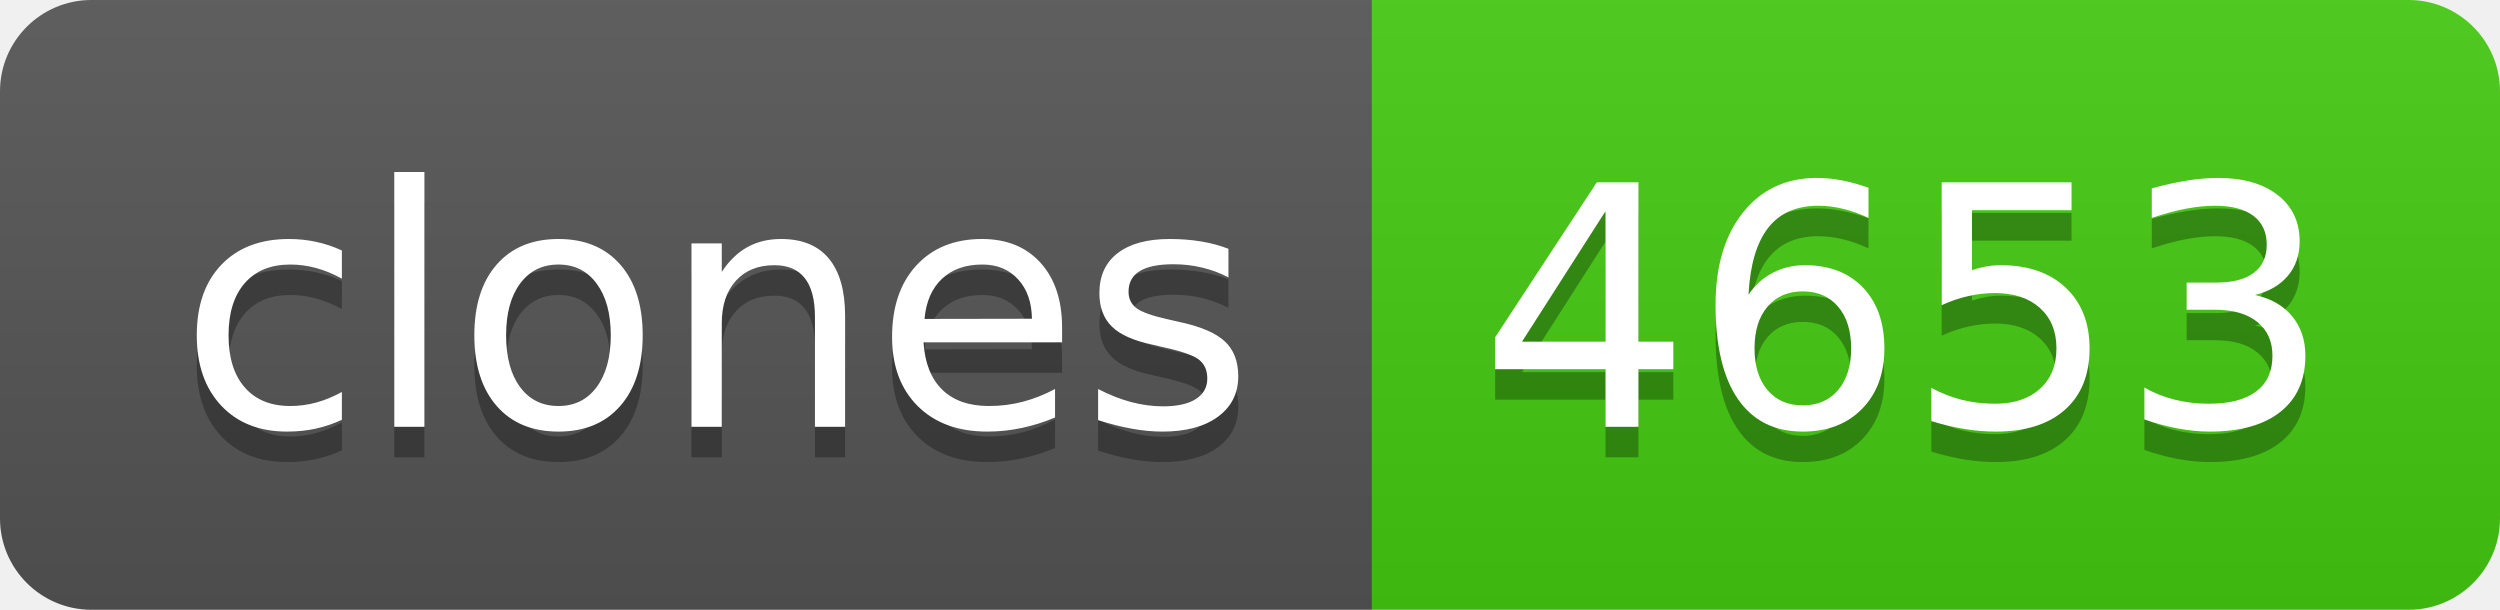
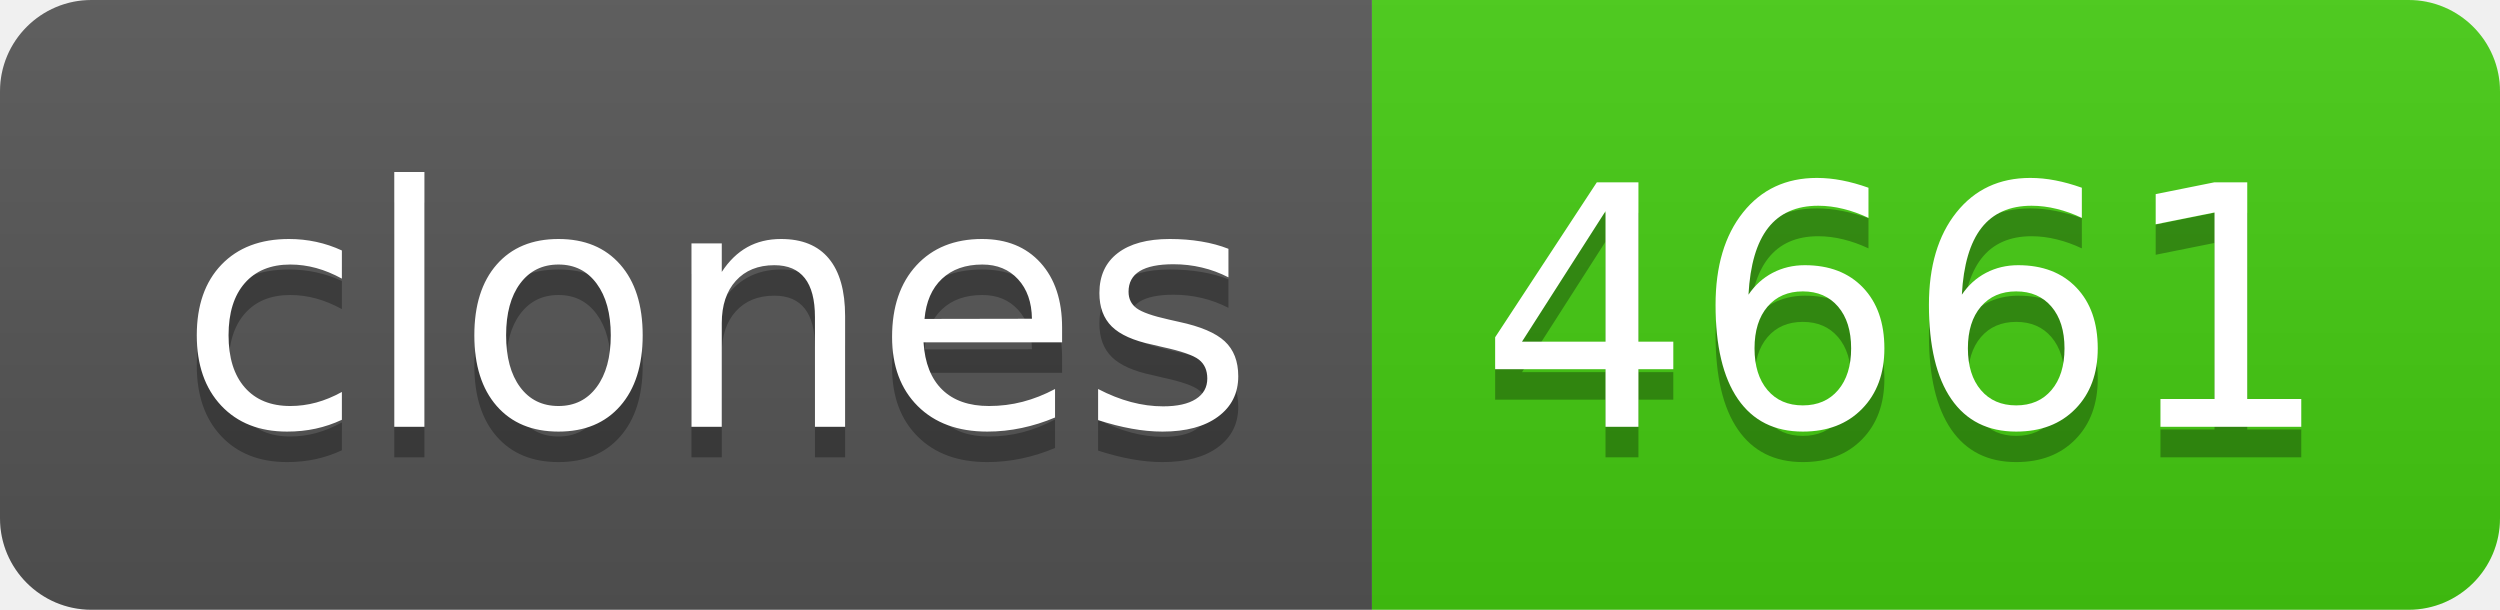
- <svg xmlns="http://www.w3.org/2000/svg" width="82" height="20" role="img" aria-label="clones: 4653">
+ <svg xmlns="http://www.w3.org/2000/svg" width="82" height="20" role="img" aria-label="clones: 4661">
  <linearGradient id="s" x2="0" y2="100%">
    <stop offset="0" stop-color="#bbb" stop-opacity=".1" />
    <stop offset="1" stop-opacity=".1" />
  </linearGradient>
  <clipPath id="r">
    <rect width="82" height="20" rx="3" fill="#fff" />
  </clipPath>
  <g clip-path="url(#r)">
    <rect width="45" height="20" fill="#555" />
    <rect x="45" width="37" height="20" fill="#4c1" />
    <rect width="82" height="20" fill="url(#s)" />
  </g>
  <g fill="#fff" text-anchor="middle" font-family="Verdana,Geneva,DejaVu Sans,sans-serif" text-rendering="geometricPrecision" font-size="110">
    <text aria-hidden="true" x="235" y="150" fill="#010101" fill-opacity=".3" transform="scale(.1)" textLength="350">clones</text>
    <text x="235" y="140" transform="scale(.1)" fill="#fff" textLength="350">clones</text>
-     <text aria-hidden="true" x="625" y="150" fill="#010101" fill-opacity=".3" transform="scale(.1)" textLength="270">4653</text>
-     <text x="625" y="140" transform="scale(.1)" fill="#fff" textLength="270">4653</text>
+     <text aria-hidden="true" x="625" y="150" fill="#010101" fill-opacity=".3" transform="scale(.1)" textLength="270">4661</text>
+     <text x="625" y="140" transform="scale(.1)" fill="#fff" textLength="270">4661</text>
  </g>
</svg>
